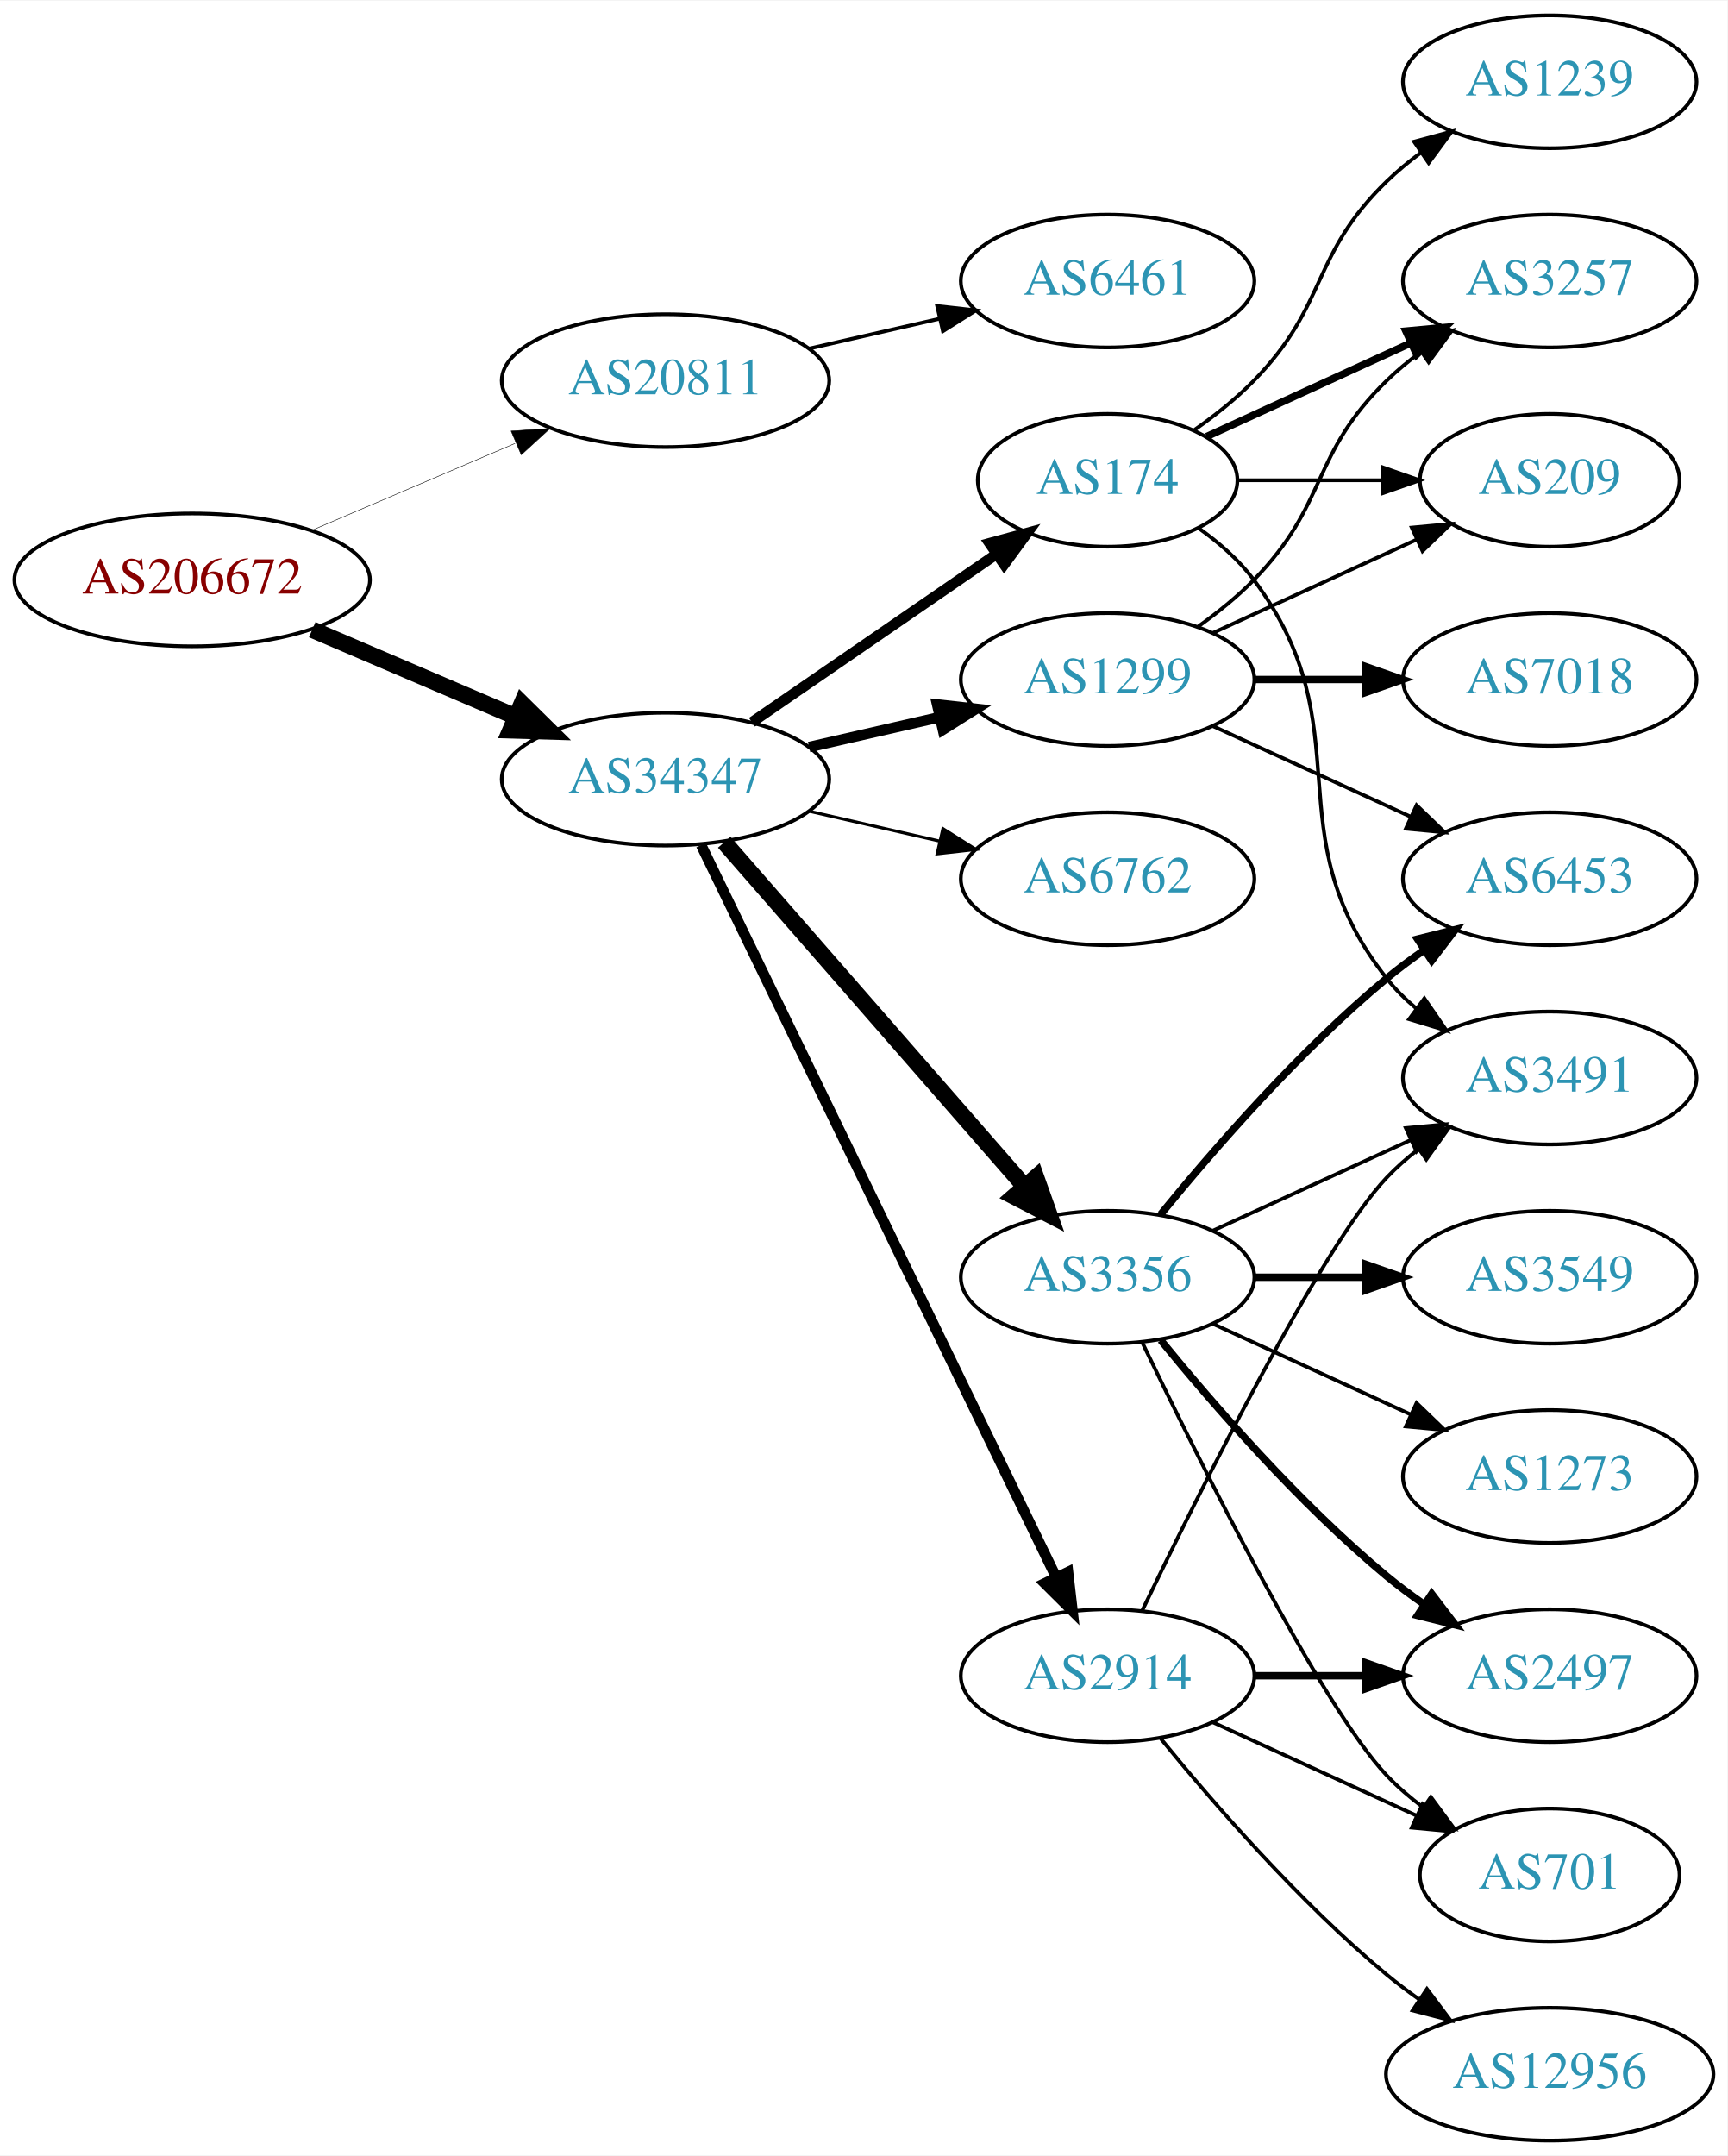
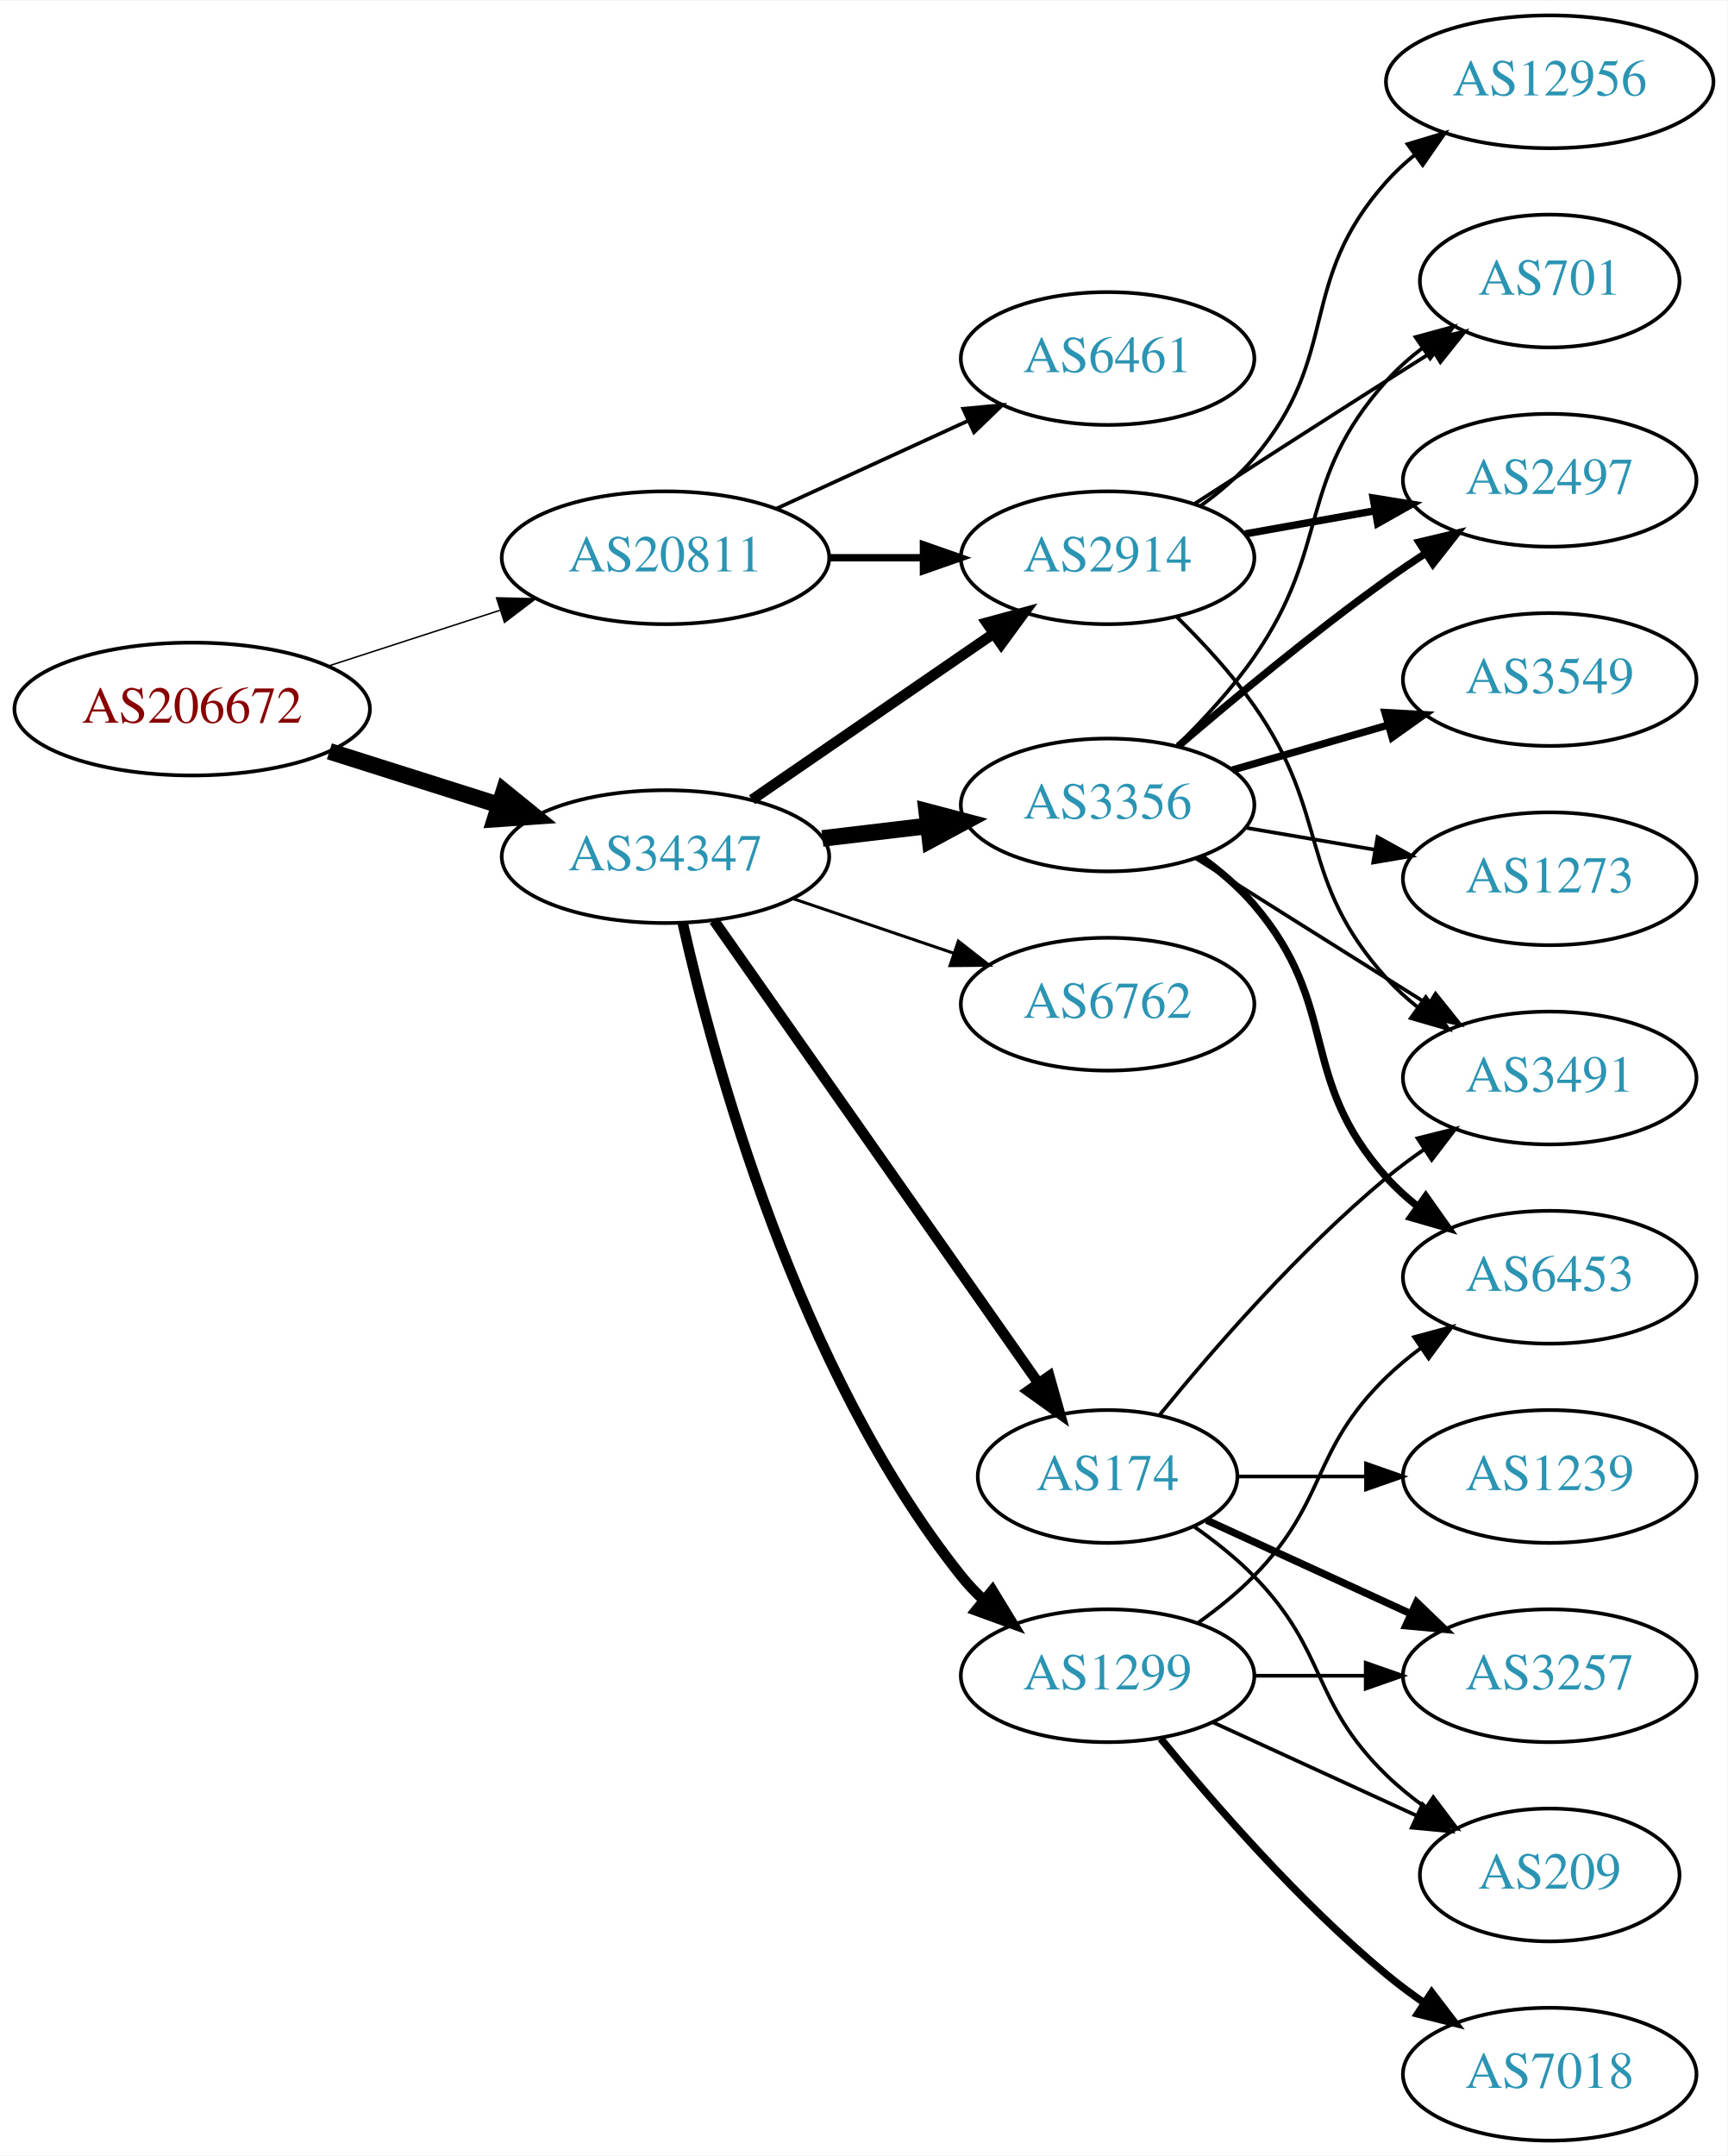
<svg xmlns="http://www.w3.org/2000/svg" xmlns:xlink="http://www.w3.org/1999/xlink" width="468pt" height="584pt" viewBox="0.00 0.00 468.27 584.00">
  <g id="graph0" class="graph" transform="scale(1 1) rotate(0) translate(4 580)">
    <polygon fill="white" stroke="none" points="-4,4 -4,-580 464.269,-580 464.269,4 -4,4" />
    <g id="node1" class="node">
      <g id="a_node1">
        <a xlink:href="/asn/206672" xlink:title="AS206672 ~ Logispin Austria GmbH [AT]">
-           <ellipse fill="#ffffff" stroke="black" cx="48.096" cy="-423" rx="48.192" ry="18" />
-           <text text-anchor="middle" x="48.096" y="-419.3" font-family="Times,serif" font-size="14.00" fill="#880000">AS206672</text>
+           <ellipse fill="#ffffff" stroke="black" cx="48.096" cy="-388" rx="48.192" ry="18" />
+           <text text-anchor="middle" x="48.096" y="-384.3" font-family="Times,serif" font-size="14.00" fill="#880000">AS206672</text>
        </a>
      </g>
    </g>
    <g id="node2" class="node">
      <g id="a_node2">
        <a xlink:href="/asn/20811" xlink:title="AS20811 ~ Brennercom S.p.A. [IT]">
-           <ellipse fill="#ffffff" stroke="black" cx="176.388" cy="-477" rx="44.393" ry="18" />
-           <text text-anchor="middle" x="176.388" y="-473.3" font-family="Times,serif" font-size="14.00" fill="#2c94b3">AS20811</text>
+           <ellipse fill="#ffffff" stroke="black" cx="176.388" cy="-429" rx="44.393" ry="18" />
+           <text text-anchor="middle" x="176.388" y="-425.3" font-family="Times,serif" font-size="14.00" fill="#2c94b3">AS20811</text>
        </a>
      </g>
    </g>
    <g id="edge1" class="edge">
-       <path fill="none" stroke="black" stroke-width="0.132" d="M80.639,-436.487C97.283,-443.604 117.873,-452.408 135.604,-459.989" />
-       <polygon fill="black" stroke="black" stroke-width="0.132" points="134.545,-463.343 145.116,-464.057 137.297,-456.907 134.545,-463.343" />
+       <path fill="none" stroke="black" stroke-width="0.397" d="M84.948,-399.639C99.425,-404.339 116.271,-409.808 131.474,-414.744" />
+       <polygon fill="black" stroke="black" stroke-width="0.397" points="130.593,-418.137 141.185,-417.896 132.755,-411.48 130.593,-418.137" />
    </g>
    <g id="node3" class="node">
      <g id="a_node3">
        <a xlink:href="/asn/34347" xlink:title="AS34347 ~ Stadtwerke Hall in Tirol GmbH [AT]">
-           <ellipse fill="#ffffff" stroke="black" cx="176.388" cy="-369" rx="44.393" ry="18" />
-           <text text-anchor="middle" x="176.388" y="-365.3" font-family="Times,serif" font-size="14.00" fill="#2c94b3">AS34347</text>
+           <ellipse fill="#ffffff" stroke="black" cx="176.388" cy="-348" rx="44.393" ry="18" />
+           <text text-anchor="middle" x="176.388" y="-344.3" font-family="Times,serif" font-size="14.00" fill="#2c94b3">AS34347</text>
        </a>
      </g>
    </g>
    <g id="edge2" class="edge">
-       <path fill="none" stroke="black" stroke-width="4.5" d="M80.639,-409.513C97.283,-402.396 117.873,-393.592 135.604,-386.011" />
-       <polygon fill="black" stroke="black" stroke-width="4.5" points="137.469,-389.495 145.116,-381.943 134.373,-382.255 137.469,-389.495" />
+       <path fill="none" stroke="black" stroke-width="4.5" d="M85.286,-376.538C99.636,-371.993 116.272,-366.723 131.315,-361.959" />
+       <polygon fill="black" stroke="black" stroke-width="4.5" points="132.586,-365.687 140.93,-358.914 130.208,-358.179 132.586,-365.687" />
    </g>
    <g id="node4" class="node">
      <g id="a_node4">
        <a xlink:href="/asn/6461" xlink:title="AS6461 ~ Zayo Bandwidth [US]">
-           <ellipse fill="#ffffff" stroke="black" cx="296.23" cy="-504" rx="39.794" ry="18" />
-           <text text-anchor="middle" x="296.23" y="-500.3" font-family="Times,serif" font-size="14.00" fill="#2c94b3">AS6461</text>
+           <ellipse fill="#ffffff" stroke="black" cx="296.23" cy="-483" rx="39.794" ry="18" />
+           <text text-anchor="middle" x="296.23" y="-479.3" font-family="Times,serif" font-size="14.00" fill="#2c94b3">AS6461</text>
        </a>
      </g>
    </g>
    <g id="edge3" class="edge">
-       <path fill="none" stroke="black" d="M215.322,-485.692C226.563,-488.267 238.976,-491.111 250.599,-493.774" />
-       <polygon fill="black" stroke="black" points="250.031,-497.235 260.56,-496.057 251.595,-490.412 250.031,-497.235" />
+       <path fill="none" stroke="black" d="M206.517,-442.348C222.128,-449.502 241.526,-458.391 258.198,-466.03" />
+       <polygon fill="black" stroke="black" points="257.101,-469.378 267.65,-470.362 260.017,-463.014 257.101,-469.378" />
    </g>
    <g id="node5" class="node">
      <g id="a_node5">
-         <a xlink:href="/asn/174" xlink:title="AS174 ~ Cogent Communications [US]">
-           <ellipse fill="#ffffff" stroke="black" cx="296.23" cy="-450" rx="35.194" ry="18" />
-           <text text-anchor="middle" x="296.23" y="-446.3" font-family="Times,serif" font-size="14.00" fill="#2c94b3">AS174</text>
+         <a xlink:href="/asn/2914" xlink:title="AS2914 ~ NTT America, Inc. [US]">
+           <ellipse fill="#ffffff" stroke="black" cx="296.23" cy="-429" rx="39.794" ry="18" />
+           <text text-anchor="middle" x="296.23" y="-425.3" font-family="Times,serif" font-size="14.00" fill="#2c94b3">AS2914</text>
        </a>
      </g>
    </g>
    <g id="edge4" class="edge">
-       <path fill="none" stroke="black" stroke-width="2.864" d="M199.83,-384.426C218.645,-397.359 245.642,-415.915 266.118,-429.99" />
-       <polygon fill="black" stroke="black" stroke-width="2.864" points="264.228,-432.937 274.451,-435.718 268.193,-427.169 264.228,-432.937" />
+       <path fill="none" stroke="black" stroke-width="2" d="M220.599,-429C228.911,-429 237.674,-429 246.156,-429" />
+       <polygon fill="black" stroke="black" stroke-width="2" points="246.315,-432.5 256.315,-429 246.315,-425.5 246.315,-432.5" />
+     </g>
+     <g id="edge5" class="edge">
+       <path fill="none" stroke="black" stroke-width="2.864" d="M199.83,-363.426C218.412,-376.198 244.972,-394.455 265.352,-408.463" />
+       <polygon fill="black" stroke="black" stroke-width="2.864" points="263.443,-411.398 273.666,-414.178 267.408,-405.629 263.443,-411.398" />
    </g>
    <g id="node6" class="node">
      <g id="a_node6">
-         <a xlink:href="/asn/1299" xlink:title="AS1299 ~ Telia Carrier [EU]">
-           <ellipse fill="#ffffff" stroke="black" cx="296.23" cy="-396" rx="39.794" ry="18" />
-           <text text-anchor="middle" x="296.23" y="-392.3" font-family="Times,serif" font-size="14.00" fill="#2c94b3">AS1299</text>
-         </a>
-       </g>
-     </g>
-     <g id="edge5" class="edge">
-       <path fill="none" stroke="black" stroke-width="2.864" d="M215.322,-377.692C226.563,-380.267 238.976,-383.111 250.599,-385.774" />
-       <polygon fill="black" stroke="black" stroke-width="2.864" points="250.031,-389.235 260.56,-388.057 251.595,-382.412 250.031,-389.235" />
+         <a xlink:href="/asn/3356" xlink:title="AS3356 ~ Level 3 Parent, LLC [US]">
+           <ellipse fill="#ffffff" stroke="black" cx="296.23" cy="-362" rx="39.794" ry="18" />
+           <text text-anchor="middle" x="296.23" y="-358.3" font-family="Times,serif" font-size="14.00" fill="#2c94b3">AS3356</text>
+         </a>
+       </g>
+     </g>
+     <g id="edge6" class="edge">
+       <path fill="none" stroke="black" stroke-width="4.5" d="M218.934,-352.936C228.18,-354.034 238.053,-355.207 247.525,-356.332" />
+       <polygon fill="black" stroke="black" stroke-width="4.5" points="247.201,-360.259 257.596,-357.529 248.13,-352.439 247.201,-360.259" />
    </g>
    <g id="node7" class="node">
      <g id="a_node7">
-         <a xlink:href="/asn/6762" xlink:title="AS6762 ~ TELECOM ITALIA SPARKLE S.p.A. [IT]">
-           <ellipse fill="#ffffff" stroke="black" cx="296.23" cy="-342" rx="39.794" ry="18" />
-           <text text-anchor="middle" x="296.23" y="-338.3" font-family="Times,serif" font-size="14.00" fill="#2c94b3">AS6762</text>
-         </a>
-       </g>
-     </g>
-     <g id="edge6" class="edge">
-       <path fill="none" stroke="black" stroke-width="0.818" d="M215.322,-360.308C226.563,-357.733 238.976,-354.889 250.599,-352.226" />
-       <polygon fill="black" stroke="black" stroke-width="0.818" points="251.595,-355.588 260.56,-349.943 250.031,-348.765 251.595,-355.588" />
+         <a xlink:href="/asn/174" xlink:title="AS174 ~ Cogent Communications [US]">
+           <ellipse fill="#ffffff" stroke="black" cx="296.23" cy="-180" rx="35.194" ry="18" />
+           <text text-anchor="middle" x="296.23" y="-176.3" font-family="Times,serif" font-size="14.00" fill="#2c94b3">AS174</text>
+         </a>
+       </g>
+     </g>
+     <g id="edge7" class="edge">
+       <path fill="none" stroke="black" stroke-width="2.864" d="M189.555,-330.654C210.392,-300.948 253.001,-240.203 277.267,-205.609" />
+       <polygon fill="black" stroke="black" stroke-width="2.864" points="280.427,-207.198 283.304,-197.002 274.696,-203.178 280.427,-207.198" />
    </g>
    <g id="node8" class="node">
      <g id="a_node8">
-         <a xlink:href="/asn/3356" xlink:title="AS3356 ~ Level 3 Parent, LLC [US]">
-           <ellipse fill="#ffffff" stroke="black" cx="296.23" cy="-234" rx="39.794" ry="18" />
-           <text text-anchor="middle" x="296.23" y="-230.3" font-family="Times,serif" font-size="14.00" fill="#2c94b3">AS3356</text>
-         </a>
-       </g>
-     </g>
-     <g id="edge7" class="edge">
-       <path fill="none" stroke="black" stroke-width="4.5" d="M192.312,-351.902C212.855,-328.369 249.974,-285.845 273.571,-258.813" />
-       <polygon fill="black" stroke="black" stroke-width="4.5" points="276.817,-261.082 280.426,-250.959 270.884,-255.903 276.817,-261.082" />
+         <a xlink:href="/asn/1299" xlink:title="AS1299 ~ Telia Carrier [EU]">
+           <ellipse fill="#ffffff" stroke="black" cx="296.23" cy="-126" rx="39.794" ry="18" />
+           <text text-anchor="middle" x="296.23" y="-122.3" font-family="Times,serif" font-size="14.00" fill="#2c94b3">AS1299</text>
+         </a>
+       </g>
+     </g>
+     <g id="edge8" class="edge">
+       <path fill="none" stroke="black" stroke-width="2.864" d="M181.102,-329.831C189.34,-293.117 212.034,-208.842 256.584,-153 258.402,-150.721 260.463,-148.553 262.663,-146.51" />
+       <polygon fill="black" stroke="black" stroke-width="2.864" points="265.016,-149.107 270.533,-140.062 260.579,-143.692 265.016,-149.107" />
    </g>
    <g id="node9" class="node">
      <g id="a_node9">
-         <a xlink:href="/asn/2914" xlink:title="AS2914 ~ NTT America, Inc. [US]">
-           <ellipse fill="#ffffff" stroke="black" cx="296.23" cy="-126" rx="39.794" ry="18" />
-           <text text-anchor="middle" x="296.23" y="-122.3" font-family="Times,serif" font-size="14.00" fill="#2c94b3">AS2914</text>
-         </a>
-       </g>
-     </g>
-     <g id="edge8" class="edge">
-       <path fill="none" stroke="black" stroke-width="2.864" d="M186.053,-351.132C206.533,-308.899 258.021,-202.728 282.247,-152.773" />
-       <polygon fill="black" stroke="black" stroke-width="2.864" points="285.497,-154.092 286.711,-143.567 279.198,-151.037 285.497,-154.092" />
+         <a xlink:href="/asn/6762" xlink:title="AS6762 ~ TELECOM ITALIA SPARKLE S.p.A. [IT]">
+           <ellipse fill="#ffffff" stroke="black" cx="296.23" cy="-308" rx="39.794" ry="18" />
+           <text text-anchor="middle" x="296.23" y="-304.3" font-family="Times,serif" font-size="14.00" fill="#2c94b3">AS6762</text>
+         </a>
+       </g>
+     </g>
+     <g id="edge9" class="edge">
+       <path fill="none" stroke="black" stroke-width="0.818" d="M210.841,-336.645C224.442,-332.028 240.284,-326.651 254.546,-321.81" />
+       <polygon fill="black" stroke="black" stroke-width="0.818" points="255.775,-325.089 264.119,-318.56 253.525,-318.46 255.775,-325.089" />
+     </g>
+     <g id="node10" class="node">
+       <g id="a_node10">
+         <a xlink:href="/asn/701" xlink:title="AS701 ~ UUNET [US]">
+           <ellipse fill="#ffffff" stroke="black" cx="416.073" cy="-504" rx="35.194" ry="18" />
+           <text text-anchor="middle" x="416.073" y="-500.3" font-family="Times,serif" font-size="14.00" fill="#2c94b3">AS701</text>
+         </a>
+       </g>
+     </g>
+     <g id="edge10" class="edge">
+       <path fill="none" stroke="black" d="M319.721,-443.569C334.512,-453.123 354.31,-465.862 371.877,-477 375.957,-479.587 380.262,-482.299 384.511,-484.965" />
+       <polygon fill="black" stroke="black" points="382.73,-487.979 393.064,-490.319 386.444,-482.046 382.73,-487.979" />
    </g>
    <g id="node11" class="node">
      <g id="a_node11">
-         <a xlink:href="/asn/3257" xlink:title="AS3257 ~ GTT [DE]">
-           <ellipse fill="#ffffff" stroke="black" cx="416.073" cy="-504" rx="39.794" ry="18" />
-           <text text-anchor="middle" x="416.073" y="-500.3" font-family="Times,serif" font-size="14.00" fill="#2c94b3">AS3257</text>
-         </a>
-       </g>
-     </g>
-     <g id="edge21" class="edge">
-       <path fill="none" stroke="black" stroke-width="2" d="M323.091,-461.851C339.212,-469.238 360.214,-478.862 378.079,-487.048" />
-       <polygon fill="black" stroke="black" stroke-width="2" points="377.082,-490.441 387.631,-491.425 379.998,-484.077 377.082,-490.441" />
-     </g>
-     <g id="node12" class="node">
-       <g id="a_node12">
-         <a xlink:href="/asn/209" xlink:title="AS209 ~ CenturyLink Communications, LLC [US]">
-           <ellipse fill="#ffffff" stroke="black" cx="416.073" cy="-450" rx="35.194" ry="18" />
-           <text text-anchor="middle" x="416.073" y="-446.3" font-family="Times,serif" font-size="14.00" fill="#2c94b3">AS209</text>
-         </a>
-       </g>
-     </g>
-     <g id="edge22" class="edge">
-       <path fill="none" stroke="black" d="M331.632,-450C343.854,-450 357.789,-450 370.724,-450" />
-       <polygon fill="black" stroke="black" points="370.832,-453.5 380.832,-450 370.832,-446.5 370.832,-453.5" />
-     </g>
-     <g id="node18" class="node">
-       <g id="a_node18">
        <a xlink:href="/asn/3491" xlink:title="AS3491 ~ PCCW Global, Inc. [US]">
          <ellipse fill="#ffffff" stroke="black" cx="416.073" cy="-288" rx="39.794" ry="18" />
          <text text-anchor="middle" x="416.073" y="-284.3" font-family="Times,serif" font-size="14.00" fill="#2c94b3">AS3491</text>
        </a>
      </g>
    </g>
-     <g id="edge20" class="edge">
-       <path fill="none" stroke="black" d="M320.956,-436.989C326.453,-433.081 331.861,-428.378 335.877,-423 366.148,-382.458 340.578,-354.754 371.877,-315 374.202,-312.047 376.945,-309.33 379.904,-306.853" />
-       <polygon fill="black" stroke="black" points="382.097,-309.585 388.101,-300.855 377.964,-303.936 382.097,-309.585" />
-     </g>
-     <g id="node19" class="node">
-       <g id="a_node19">
-         <a xlink:href="/asn/1239" xlink:title="AS1239 ~ Sprint [US]">
-           <ellipse fill="#ffffff" stroke="black" cx="416.073" cy="-558" rx="39.794" ry="18" />
-           <text text-anchor="middle" x="416.073" y="-554.3" font-family="Times,serif" font-size="14.00" fill="#2c94b3">AS1239</text>
-         </a>
-       </g>
-     </g>
-     <g id="edge19" class="edge">
-       <path fill="none" stroke="black" d="M319.613,-463.532C325.255,-467.49 331.068,-472.086 335.877,-477 356.049,-497.617 351.183,-510.906 371.877,-531 374.722,-533.763 377.896,-536.386 381.196,-538.834" />
-       <polygon fill="black" stroke="black" points="379.312,-541.786 389.544,-544.538 383.261,-536.006 379.312,-541.786" />
-     </g>
-     <g id="node10" class="node">
-       <g id="a_node10">
-         <a xlink:href="/asn/7018" xlink:title="AS7018 ~ AT&amp;T Services, Inc. [US]">
-           <ellipse fill="#ffffff" stroke="black" cx="416.073" cy="-396" rx="39.794" ry="18" />
-           <text text-anchor="middle" x="416.073" y="-392.3" font-family="Times,serif" font-size="14.00" fill="#2c94b3">AS7018</text>
-         </a>
-       </g>
-     </g>
-     <g id="edge9" class="edge">
-       <path fill="none" stroke="black" stroke-width="2" d="M336.143,-396C345.696,-396 356.046,-396 366.008,-396" />
-       <polygon fill="black" stroke="black" stroke-width="2" points="366.201,-399.5 376.201,-396 366.201,-392.5 366.201,-399.5" />
-     </g>
-     <g id="edge10" class="edge">
-       <path fill="none" stroke="black" d="M320.824,-410.389C326.08,-414.148 331.412,-418.437 335.877,-423 356.049,-443.617 351.183,-456.906 371.877,-477 374.722,-479.763 377.896,-482.386 381.196,-484.834" />
-       <polygon fill="black" stroke="black" points="379.312,-487.786 389.544,-490.538 383.261,-482.006 379.312,-487.786" />
-     </g>
    <g id="edge11" class="edge">
-       <path fill="none" stroke="black" d="M324.859,-408.661C341.275,-416.183 362.257,-425.798 379.854,-433.861" />
-       <polygon fill="black" stroke="black" points="378.682,-437.174 389.231,-438.158 381.598,-430.811 378.682,-437.174" />
+       <path fill="none" stroke="black" d="M315.051,-412.919C322.086,-405.999 329.898,-397.545 335.877,-389 356.843,-359.032 347.419,-342.194 371.877,-315 374.39,-312.205 377.259,-309.595 380.297,-307.183" />
+       <polygon fill="black" stroke="black" points="382.481,-309.925 388.604,-301.279 378.425,-304.22 382.481,-309.925" />
+     </g>
+     <g id="node12" class="node">
+       <g id="a_node12">
+         <a xlink:href="/asn/2497" xlink:title="AS2497 ~ Internet Initiative Japan Inc. [JP]">
+           <ellipse fill="#ffffff" stroke="black" cx="416.073" cy="-450" rx="39.794" ry="18" />
+           <text text-anchor="middle" x="416.073" y="-446.3" font-family="Times,serif" font-size="14.00" fill="#2c94b3">AS2497</text>
+         </a>
+       </g>
+     </g>
+     <g id="edge12" class="edge">
+       <path fill="none" stroke="black" stroke-width="2" d="M333.548,-435.472C344.637,-437.448 356.985,-439.648 368.647,-441.727" />
+       <polygon fill="black" stroke="black" stroke-width="2" points="368.213,-445.204 378.672,-443.513 369.441,-438.313 368.213,-445.204" />
    </g>
    <g id="node13" class="node">
      <g id="a_node13">
-         <a xlink:href="/asn/6453" xlink:title="AS6453 ~ TATA COMMUNICATIONS (AMERICA) INC [US]">
-           <ellipse fill="#ffffff" stroke="black" cx="416.073" cy="-342" rx="39.794" ry="18" />
-           <text text-anchor="middle" x="416.073" y="-338.3" font-family="Times,serif" font-size="14.00" fill="#2c94b3">AS6453</text>
-         </a>
-       </g>
-     </g>
-     <g id="edge12" class="edge">
-       <path fill="none" stroke="black" d="M324.859,-383.339C340.816,-376.027 361.087,-366.739 378.369,-358.819" />
-       <polygon fill="black" stroke="black" points="379.984,-361.929 387.617,-354.581 377.068,-355.565 379.984,-361.929" />
-     </g>
-     <g id="edge15" class="edge">
-       <path fill="none" stroke="black" stroke-width="2" d="M310.649,-251.065C324.764,-268.375 348.178,-295.345 371.877,-315 375.093,-317.668 378.594,-320.27 382.164,-322.741" />
-       <polygon fill="black" stroke="black" stroke-width="2" points="380.242,-325.666 390.52,-328.236 384.088,-319.817 380.242,-325.666" />
+         <a xlink:href="/asn/12956" xlink:title="AS12956 ~ TELXIUS [ES]">
+           <ellipse fill="#ffffff" stroke="black" cx="416.073" cy="-558" rx="44.393" ry="18" />
+           <text text-anchor="middle" x="416.073" y="-554.3" font-family="Times,serif" font-size="14.00" fill="#2c94b3">AS12956</text>
+         </a>
+       </g>
+     </g>
+     <g id="edge13" class="edge">
+       <path fill="none" stroke="black" d="M321.305,-442.951C326.541,-446.728 331.743,-451.135 335.877,-456 359.816,-484.178 347.224,-503.444 371.877,-531 374.187,-533.583 376.803,-536.008 379.576,-538.262" />
+       <polygon fill="black" stroke="black" points="377.537,-541.107 387.684,-544.155 381.653,-535.445 377.537,-541.107" />
+     </g>
+     <g id="edge17" class="edge">
+       <path fill="none" stroke="black" d="M315.073,-378.066C322.112,-384.983 329.921,-393.439 335.877,-402 356.993,-432.351 347.224,-449.444 371.877,-477 374.729,-480.188 378.046,-483.136 381.55,-485.82" />
+       <polygon fill="black" stroke="black" points="379.713,-488.805 389.935,-491.593 383.683,-483.039 379.713,-488.805" />
+     </g>
+     <g id="edge18" class="edge">
+       <path fill="none" stroke="black" d="M320.087,-347.581C334.856,-338.272 354.493,-325.905 371.877,-315 375.501,-312.726 379.298,-310.348 383.072,-307.986" />
+       <polygon fill="black" stroke="black" points="385.127,-310.829 391.749,-302.559 381.415,-304.894 385.127,-310.829" />
+     </g>
+     <g id="edge14" class="edge">
+       <path fill="none" stroke="black" stroke-width="2" d="M315.429,-377.964C330.236,-390.682 351.88,-408.667 371.877,-423 375.273,-425.434 378.887,-427.89 382.523,-430.276" />
+       <polygon fill="black" stroke="black" stroke-width="2" points="380.645,-433.229 390.954,-435.674 384.419,-427.334 380.645,-433.229" />
    </g>
    <g id="node14" class="node">
      <g id="a_node14">
-         <a xlink:href="/asn/2497" xlink:title="AS2497 ~ Internet Initiative Japan Inc. [JP]">
-           <ellipse fill="#ffffff" stroke="black" cx="416.073" cy="-126" rx="39.794" ry="18" />
-           <text text-anchor="middle" x="416.073" y="-122.3" font-family="Times,serif" font-size="14.00" fill="#2c94b3">AS2497</text>
-         </a>
-       </g>
-     </g>
-     <g id="edge13" class="edge">
-       <path fill="none" stroke="black" stroke-width="2" d="M310.649,-216.935C324.764,-199.625 348.178,-172.655 371.877,-153 375.093,-150.332 378.594,-147.73 382.164,-145.259" />
-       <polygon fill="black" stroke="black" stroke-width="2" points="384.088,-148.183 390.52,-139.764 380.242,-142.334 384.088,-148.183" />
+         <a xlink:href="/asn/6453" xlink:title="AS6453 ~ TATA COMMUNICATIONS (AMERICA) INC [US]">
+           <ellipse fill="#ffffff" stroke="black" cx="416.073" cy="-234" rx="39.794" ry="18" />
+           <text text-anchor="middle" x="416.073" y="-230.3" font-family="Times,serif" font-size="14.00" fill="#2c94b3">AS6453</text>
+         </a>
+       </g>
+     </g>
+     <g id="edge15" class="edge">
+       <path fill="none" stroke="black" stroke-width="2" d="M321.286,-348.033C326.523,-344.257 331.73,-339.854 335.877,-335 359.63,-307.189 347.419,-288.194 371.877,-261 374.39,-258.205 377.259,-255.595 380.297,-253.183" />
+       <polygon fill="black" stroke="black" stroke-width="2" points="382.481,-255.925 388.604,-247.279 378.425,-250.22 382.481,-255.925" />
    </g>
    <g id="node15" class="node">
      <g id="a_node15">
        <a xlink:href="/asn/3549" xlink:title="AS3549 ~ Level 3 Parent, LLC [US]">
-           <ellipse fill="#ffffff" stroke="black" cx="416.073" cy="-234" rx="39.794" ry="18" />
-           <text text-anchor="middle" x="416.073" y="-230.3" font-family="Times,serif" font-size="14.00" fill="#2c94b3">AS3549</text>
-         </a>
-       </g>
-     </g>
-     <g id="edge14" class="edge">
-       <path fill="none" stroke="black" stroke-width="2" d="M336.143,-234C345.696,-234 356.046,-234 366.008,-234" />
-       <polygon fill="black" stroke="black" stroke-width="2" points="366.201,-237.5 376.201,-234 366.201,-230.5 366.201,-237.5" />
+           <ellipse fill="#ffffff" stroke="black" cx="416.073" cy="-396" rx="39.794" ry="18" />
+           <text text-anchor="middle" x="416.073" y="-392.3" font-family="Times,serif" font-size="14.00" fill="#2c94b3">AS3549</text>
+         </a>
+       </g>
+     </g>
+     <g id="edge16" class="edge">
+       <path fill="none" stroke="black" stroke-width="2" d="M330.056,-371.471C343.099,-375.234 358.279,-379.614 372.173,-383.623" />
+       <polygon fill="black" stroke="black" stroke-width="2" points="371.436,-387.053 382.014,-386.462 373.376,-380.327 371.436,-387.053" />
    </g>
    <g id="node16" class="node">
      <g id="a_node16">
-         <a xlink:href="/asn/701" xlink:title="AS701 ~ UUNET [US]">
-           <ellipse fill="#ffffff" stroke="black" cx="416.073" cy="-72" rx="35.194" ry="18" />
-           <text text-anchor="middle" x="416.073" y="-68.3" font-family="Times,serif" font-size="14.00" fill="#2c94b3">AS701</text>
-         </a>
-       </g>
-     </g>
-     <g id="edge16" class="edge">
-       <path fill="none" stroke="black" d="M305.577,-216.405C321.044,-184.268 354.19,-117.66 371.877,-99 374.82,-95.895 378.193,-92.999 381.729,-90.345" />
-       <polygon fill="black" stroke="black" points="383.858,-93.129 390.148,-84.603 379.914,-87.346 383.858,-93.129" />
+         <a xlink:href="/asn/1273" xlink:title="AS1273 ~ Vodafone Group PLC [EU]">
+           <ellipse fill="#ffffff" stroke="black" cx="416.073" cy="-342" rx="39.794" ry="18" />
+           <text text-anchor="middle" x="416.073" y="-338.3" font-family="Times,serif" font-size="14.00" fill="#2c94b3">AS1273</text>
+         </a>
+       </g>
+     </g>
+     <g id="edge19" class="edge">
+       <path fill="none" stroke="black" d="M333.548,-355.836C344.637,-353.954 356.985,-351.859 368.647,-349.879" />
+       <polygon fill="black" stroke="black" points="369.398,-353.302 378.672,-348.178 368.227,-346.401 369.398,-353.302" />
+     </g>
+     <g id="edge21" class="edge">
+       <path fill="none" stroke="black" d="M310.387,-196.743C324.473,-214.039 348.031,-241.223 371.877,-261 375.093,-263.668 378.594,-266.27 382.164,-268.741" />
+       <polygon fill="black" stroke="black" points="380.242,-271.666 390.52,-274.236 384.088,-265.817 380.242,-271.666" />
    </g>
    <g id="node17" class="node">
      <g id="a_node17">
-         <a xlink:href="/asn/1273" xlink:title="AS1273 ~ Vodafone Group PLC [EU]">
+         <a xlink:href="/asn/1239" xlink:title="AS1239 ~ Sprint [US]">
          <ellipse fill="#ffffff" stroke="black" cx="416.073" cy="-180" rx="39.794" ry="18" />
-           <text text-anchor="middle" x="416.073" y="-176.3" font-family="Times,serif" font-size="14.00" fill="#2c94b3">AS1273</text>
-         </a>
-       </g>
-     </g>
-     <g id="edge17" class="edge">
-       <path fill="none" stroke="black" d="M324.859,-221.339C340.816,-214.027 361.087,-204.739 378.369,-196.819" />
-       <polygon fill="black" stroke="black" points="379.984,-199.929 387.617,-192.581 377.068,-193.565 379.984,-199.929" />
-     </g>
-     <g id="edge18" class="edge">
-       <path fill="none" stroke="black" d="M324.859,-246.661C340.816,-253.973 361.087,-263.261 378.369,-271.181" />
-       <polygon fill="black" stroke="black" points="377.068,-274.435 387.617,-275.419 379.984,-268.071 377.068,-274.435" />
+           <text text-anchor="middle" x="416.073" y="-176.3" font-family="Times,serif" font-size="14.00" fill="#2c94b3">AS1239</text>
+         </a>
+       </g>
+     </g>
+     <g id="edge20" class="edge">
+       <path fill="none" stroke="black" d="M331.632,-180C342.456,-180 354.623,-180 366.25,-180" />
+       <polygon fill="black" stroke="black" points="366.281,-183.5 376.281,-180 366.281,-176.5 366.281,-183.5" />
+     </g>
+     <g id="node18" class="node">
+       <g id="a_node18">
+         <a xlink:href="/asn/3257" xlink:title="AS3257 ~ GTT [DE]">
+           <ellipse fill="#ffffff" stroke="black" cx="416.073" cy="-126" rx="39.794" ry="18" />
+           <text text-anchor="middle" x="416.073" y="-122.3" font-family="Times,serif" font-size="14.00" fill="#2c94b3">AS3257</text>
+         </a>
+       </g>
+     </g>
+     <g id="edge22" class="edge">
+       <path fill="none" stroke="black" stroke-width="2" d="M323.091,-168.149C339.212,-160.762 360.214,-151.138 378.079,-142.952" />
+       <polygon fill="black" stroke="black" stroke-width="2" points="379.998,-145.923 387.631,-138.575 377.082,-139.559 379.998,-145.923" />
+     </g>
+     <g id="node19" class="node">
+       <g id="a_node19">
+         <a xlink:href="/asn/209" xlink:title="AS209 ~ CenturyLink Communications, LLC [US]">
+           <ellipse fill="#ffffff" stroke="black" cx="416.073" cy="-72" rx="35.194" ry="18" />
+           <text text-anchor="middle" x="416.073" y="-68.3" font-family="Times,serif" font-size="14.00" fill="#2c94b3">AS209</text>
+         </a>
+       </g>
    </g>
    <g id="edge23" class="edge">
-       <path fill="none" stroke="black" stroke-width="2" d="M336.143,-126C345.696,-126 356.046,-126 366.008,-126" />
-       <polygon fill="black" stroke="black" stroke-width="2" points="366.201,-129.5 376.201,-126 366.201,-122.5 366.201,-129.5" />
-     </g>
-     <g id="edge25" class="edge">
+       <path fill="none" stroke="black" d="M319.613,-166.468C325.255,-162.51 331.068,-157.914 335.877,-153 356.049,-132.383 351.183,-119.094 371.877,-99 375.104,-95.866 378.755,-92.911 382.534,-90.188" />
+       <polygon fill="black" stroke="black" points="384.512,-93.075 390.894,-84.617 380.631,-87.25 384.512,-93.075" />
+     </g>
+     <g id="edge27" class="edge">
+       <path fill="none" stroke="black" d="M320.824,-140.389C326.08,-144.148 331.412,-148.437 335.877,-153 356.049,-173.617 351.183,-186.906 371.877,-207 374.722,-209.763 377.896,-212.386 381.196,-214.834" />
+       <polygon fill="black" stroke="black" points="379.312,-217.786 389.544,-220.538 383.261,-212.006 379.312,-217.786" />
+     </g>
+     <g id="edge24" class="edge">
+       <path fill="none" stroke="black" d="M336.143,-126C345.696,-126 356.046,-126 366.008,-126" />
+       <polygon fill="black" stroke="black" points="366.201,-129.5 376.201,-126 366.201,-122.5 366.201,-129.5" />
+     </g>
+     <g id="edge26" class="edge">
      <path fill="none" stroke="black" d="M324.859,-113.339C341.275,-105.817 362.257,-96.202 379.854,-88.139" />
      <polygon fill="black" stroke="black" points="381.598,-91.189 389.231,-83.842 378.682,-84.826 381.598,-91.189" />
    </g>
-     <g id="edge24" class="edge">
-       <path fill="none" stroke="black" d="M305.577,-143.595C321.044,-175.732 354.19,-242.34 371.877,-261 374.462,-263.728 377.38,-266.294 380.448,-268.677" />
-       <polygon fill="black" stroke="black" points="378.602,-271.658 388.797,-274.543 382.627,-265.93 378.602,-271.658" />
-     </g>
    <g id="node20" class="node">
      <g id="a_node20">
-         <a xlink:href="/asn/12956" xlink:title="AS12956 ~ TELXIUS [ES]">
-           <ellipse fill="#ffffff" stroke="black" cx="416.073" cy="-18" rx="44.393" ry="18" />
-           <text text-anchor="middle" x="416.073" y="-14.3" font-family="Times,serif" font-size="14.00" fill="#2c94b3">AS12956</text>
-         </a>
-       </g>
-     </g>
-     <g id="edge26" class="edge">
-       <path fill="none" stroke="black" d="M310.649,-108.935C324.764,-91.625 348.178,-64.655 371.877,-45 374.614,-42.729 377.558,-40.506 380.575,-38.37" />
-       <polygon fill="black" stroke="black" points="382.801,-41.092 389.164,-32.621 378.907,-35.275 382.801,-41.092" />
+         <a xlink:href="/asn/7018" xlink:title="AS7018 ~ AT&amp;T Services, Inc. [US]">
+           <ellipse fill="#ffffff" stroke="black" cx="416.073" cy="-18" rx="39.794" ry="18" />
+           <text text-anchor="middle" x="416.073" y="-14.3" font-family="Times,serif" font-size="14.00" fill="#2c94b3">AS7018</text>
+         </a>
+       </g>
+     </g>
+     <g id="edge25" class="edge">
+       <path fill="none" stroke="black" stroke-width="2" d="M310.649,-108.935C324.764,-91.625 348.178,-64.655 371.877,-45 375.093,-42.332 378.594,-39.73 382.164,-37.259" />
+       <polygon fill="black" stroke="black" stroke-width="2" points="384.088,-40.183 390.52,-31.764 380.242,-34.334 384.088,-40.183" />
    </g>
  </g>
</svg>
